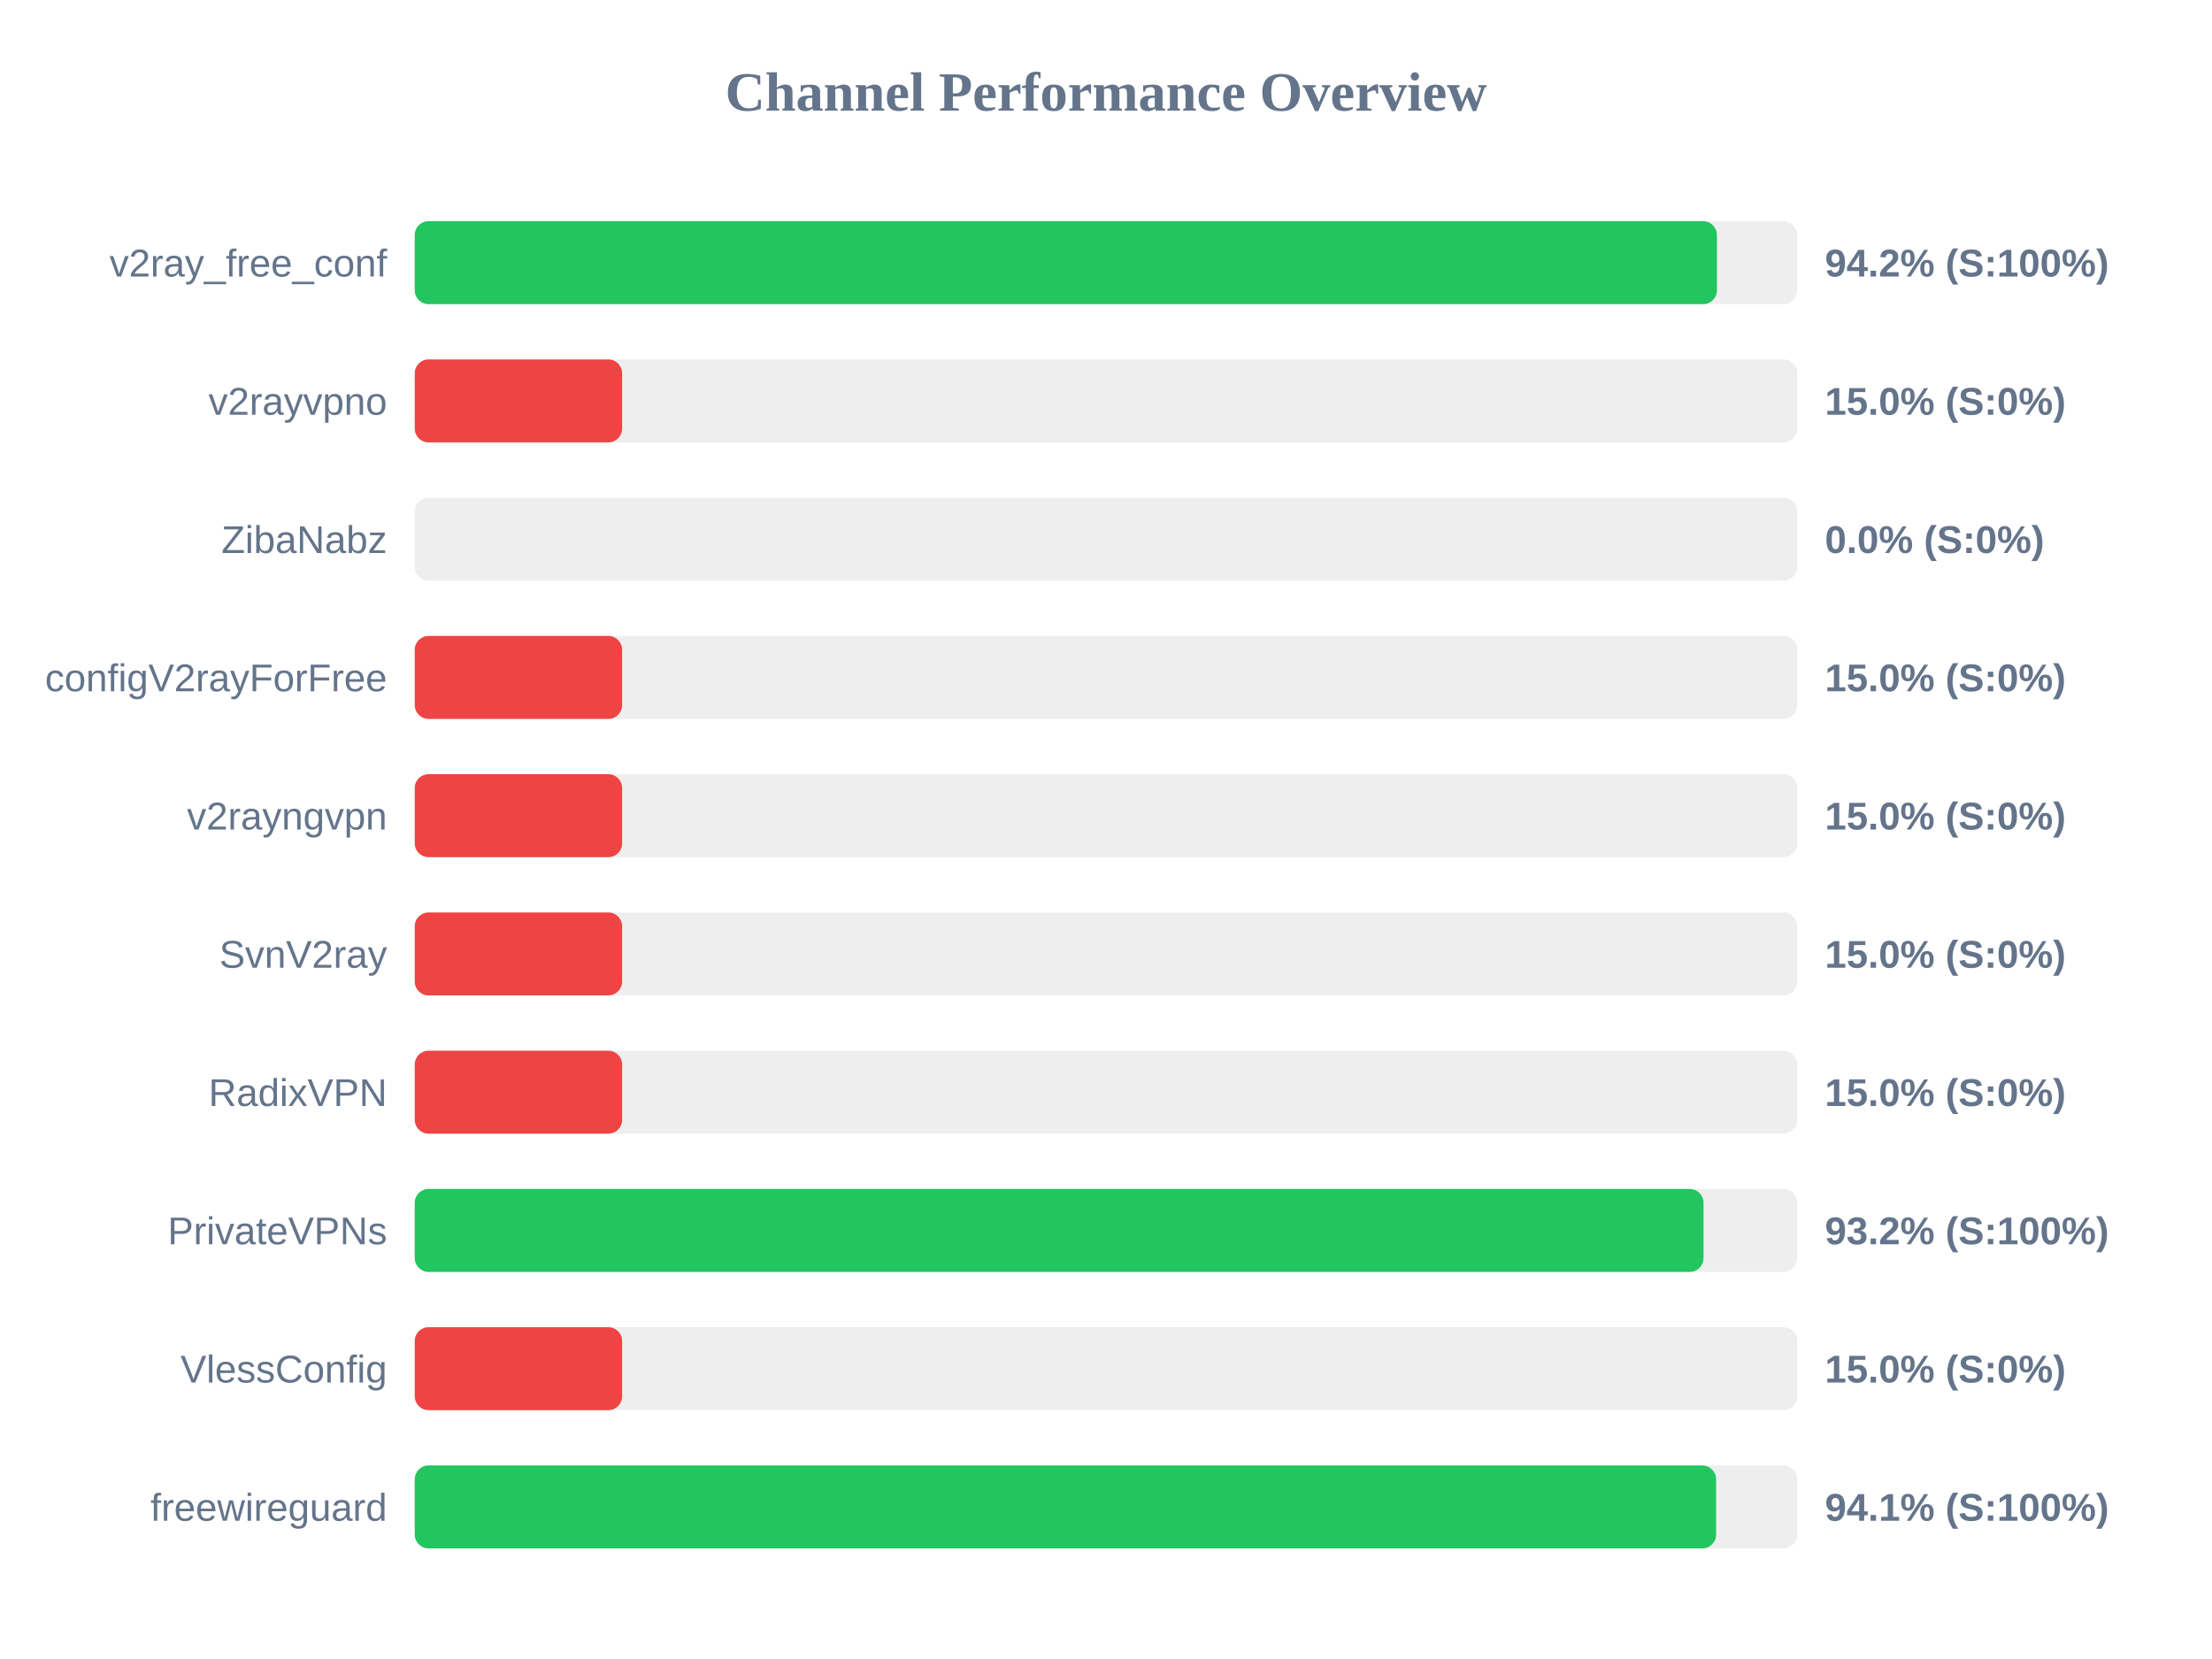
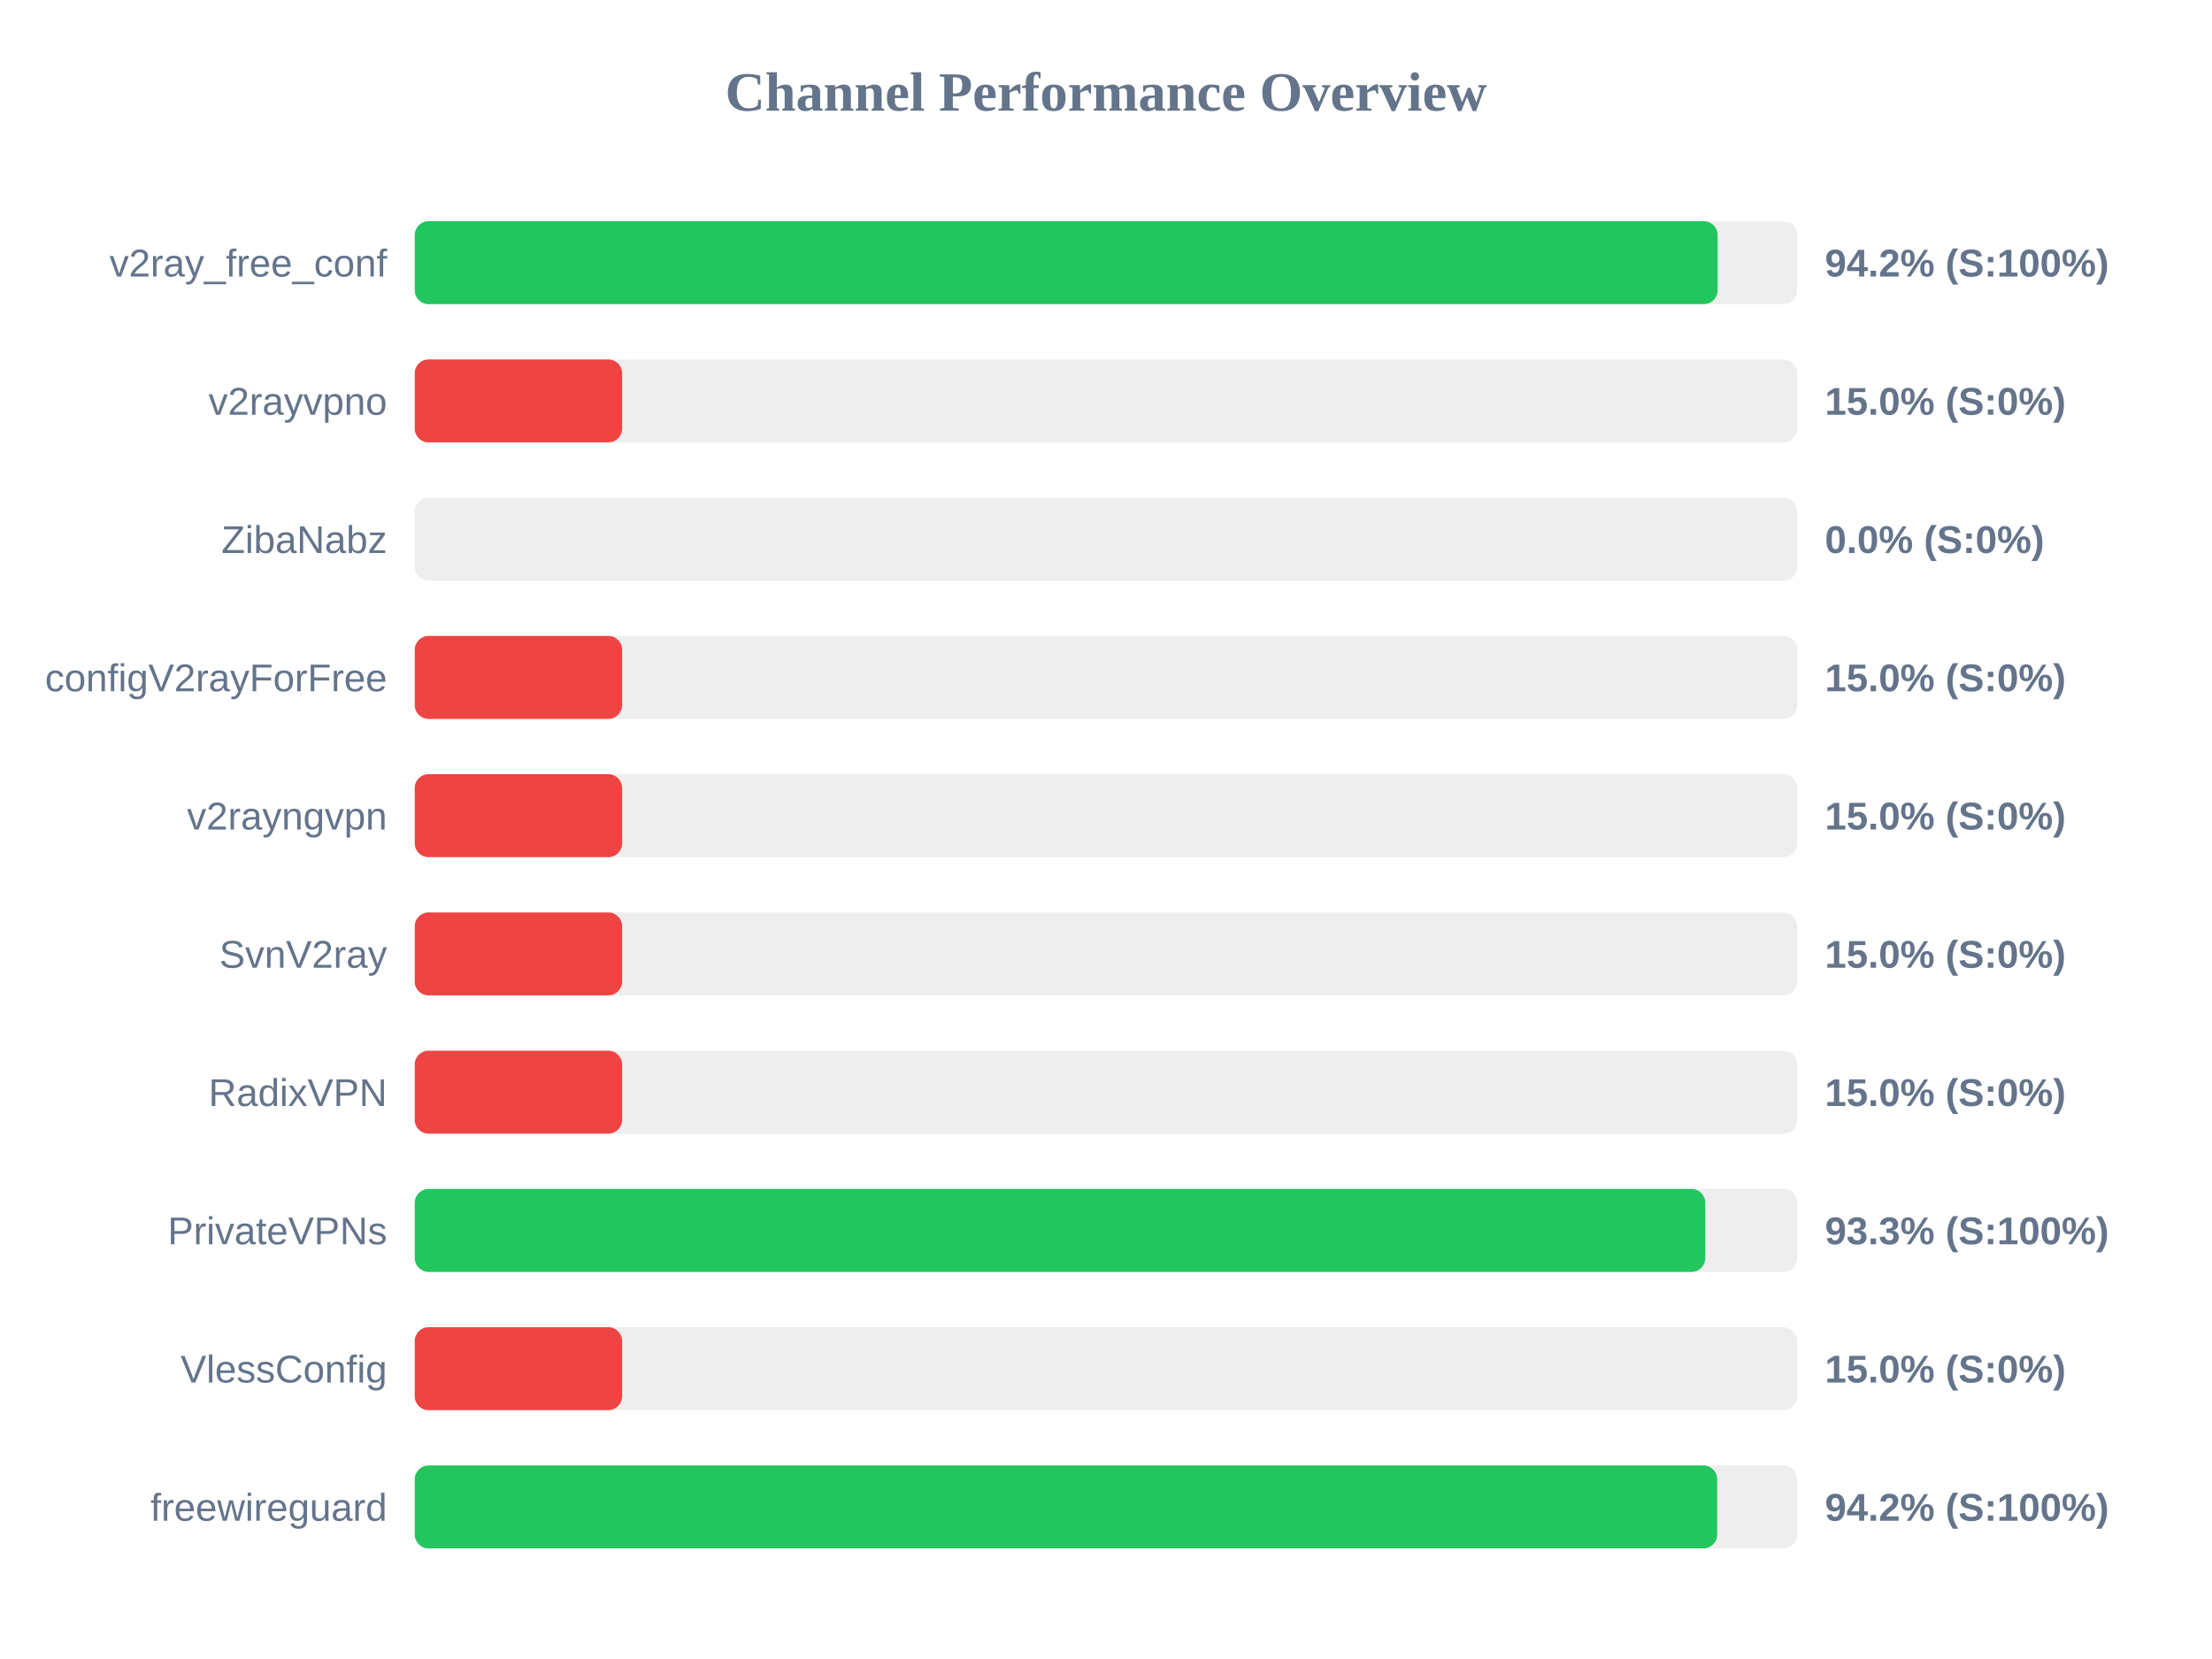
<svg xmlns="http://www.w3.org/2000/svg" width="800" height="600" version="1.1">
  <style>
        .row { font: 14px Arial; fill: #64748b; }
        .score { font: bold 14px Arial; fill: #64748b; }
    </style>
  <text x="400" y="40" text-anchor="middle" font-size="20px" font-weight="bold" fill="#64748b">Channel Performance Overview</text>
  <rect x="150" y="80" width="500" height="30" fill="#eee" rx="5" />
-   <rect x="150" y="80" width="470.95" height="30" fill="#22c55e" rx="5" />
+   <rect x="150" y="80" width="471.2" height="30" fill="#22c55e" rx="5" />
  <text x="140" y="100" text-anchor="end" class="row">v2ray_free_conf</text>
  <text x="660" y="100" text-anchor="start" class="score">94.2% (S:100%)</text>
  <rect x="150" y="130" width="500" height="30" fill="#eee" rx="5" />
  <rect x="150" y="130" width="75.0" height="30" fill="#ef4444" rx="5" />
  <text x="140" y="150" text-anchor="end" class="row">v2rayvpno</text>
  <text x="660" y="150" text-anchor="start" class="score">15.0% (S:0%)</text>
  <rect x="150" y="180" width="500" height="30" fill="#eee" rx="5" />
  <rect x="150" y="180" width="0.0" height="30" fill="#ef4444" rx="5" />
  <text x="140" y="200" text-anchor="end" class="row">ZibaNabz</text>
  <text x="660" y="200" text-anchor="start" class="score">0.0% (S:0%)</text>
  <rect x="150" y="230" width="500" height="30" fill="#eee" rx="5" />
  <rect x="150" y="230" width="75.0" height="30" fill="#ef4444" rx="5" />
  <text x="140" y="250" text-anchor="end" class="row">configV2rayForFree</text>
  <text x="660" y="250" text-anchor="start" class="score">15.0% (S:0%)</text>
  <rect x="150" y="280" width="500" height="30" fill="#eee" rx="5" />
  <rect x="150" y="280" width="75.0" height="30" fill="#ef4444" rx="5" />
  <text x="140" y="300" text-anchor="end" class="row">v2rayngvpn</text>
  <text x="660" y="300" text-anchor="start" class="score">15.0% (S:0%)</text>
  <rect x="150" y="330" width="500" height="30" fill="#eee" rx="5" />
  <rect x="150" y="330" width="75.0" height="30" fill="#ef4444" rx="5" />
  <text x="140" y="350" text-anchor="end" class="row">SvnV2ray</text>
  <text x="660" y="350" text-anchor="start" class="score">15.0% (S:0%)</text>
  <rect x="150" y="380" width="500" height="30" fill="#eee" rx="5" />
  <rect x="150" y="380" width="75.0" height="30" fill="#ef4444" rx="5" />
  <text x="140" y="400" text-anchor="end" class="row">RadixVPN</text>
  <text x="660" y="400" text-anchor="start" class="score">15.0% (S:0%)</text>
  <rect x="150" y="430" width="500" height="30" fill="#eee" rx="5" />
-   <rect x="150" y="430" width="466.1" height="30" fill="#22c55e" rx="5" />
+   <rect x="150" y="430" width="466.75" height="30" fill="#22c55e" rx="5" />
  <text x="140" y="450" text-anchor="end" class="row">PrivateVPNs</text>
-   <text x="660" y="450" text-anchor="start" class="score">93.2% (S:100%)</text>
+   <text x="660" y="450" text-anchor="start" class="score">93.3% (S:100%)</text>
  <rect x="150" y="480" width="500" height="30" fill="#eee" rx="5" />
  <rect x="150" y="480" width="75.0" height="30" fill="#ef4444" rx="5" />
  <text x="140" y="500" text-anchor="end" class="row">VlessConfig</text>
  <text x="660" y="500" text-anchor="start" class="score">15.0% (S:0%)</text>
  <rect x="150" y="530" width="500" height="30" fill="#eee" rx="5" />
-   <rect x="150" y="530" width="470.65" height="30" fill="#22c55e" rx="5" />
+   <rect x="150" y="530" width="471.05" height="30" fill="#22c55e" rx="5" />
  <text x="140" y="550" text-anchor="end" class="row">freewireguard</text>
-   <text x="660" y="550" text-anchor="start" class="score">94.1% (S:100%)</text>
+   <text x="660" y="550" text-anchor="start" class="score">94.2% (S:100%)</text>
</svg>
